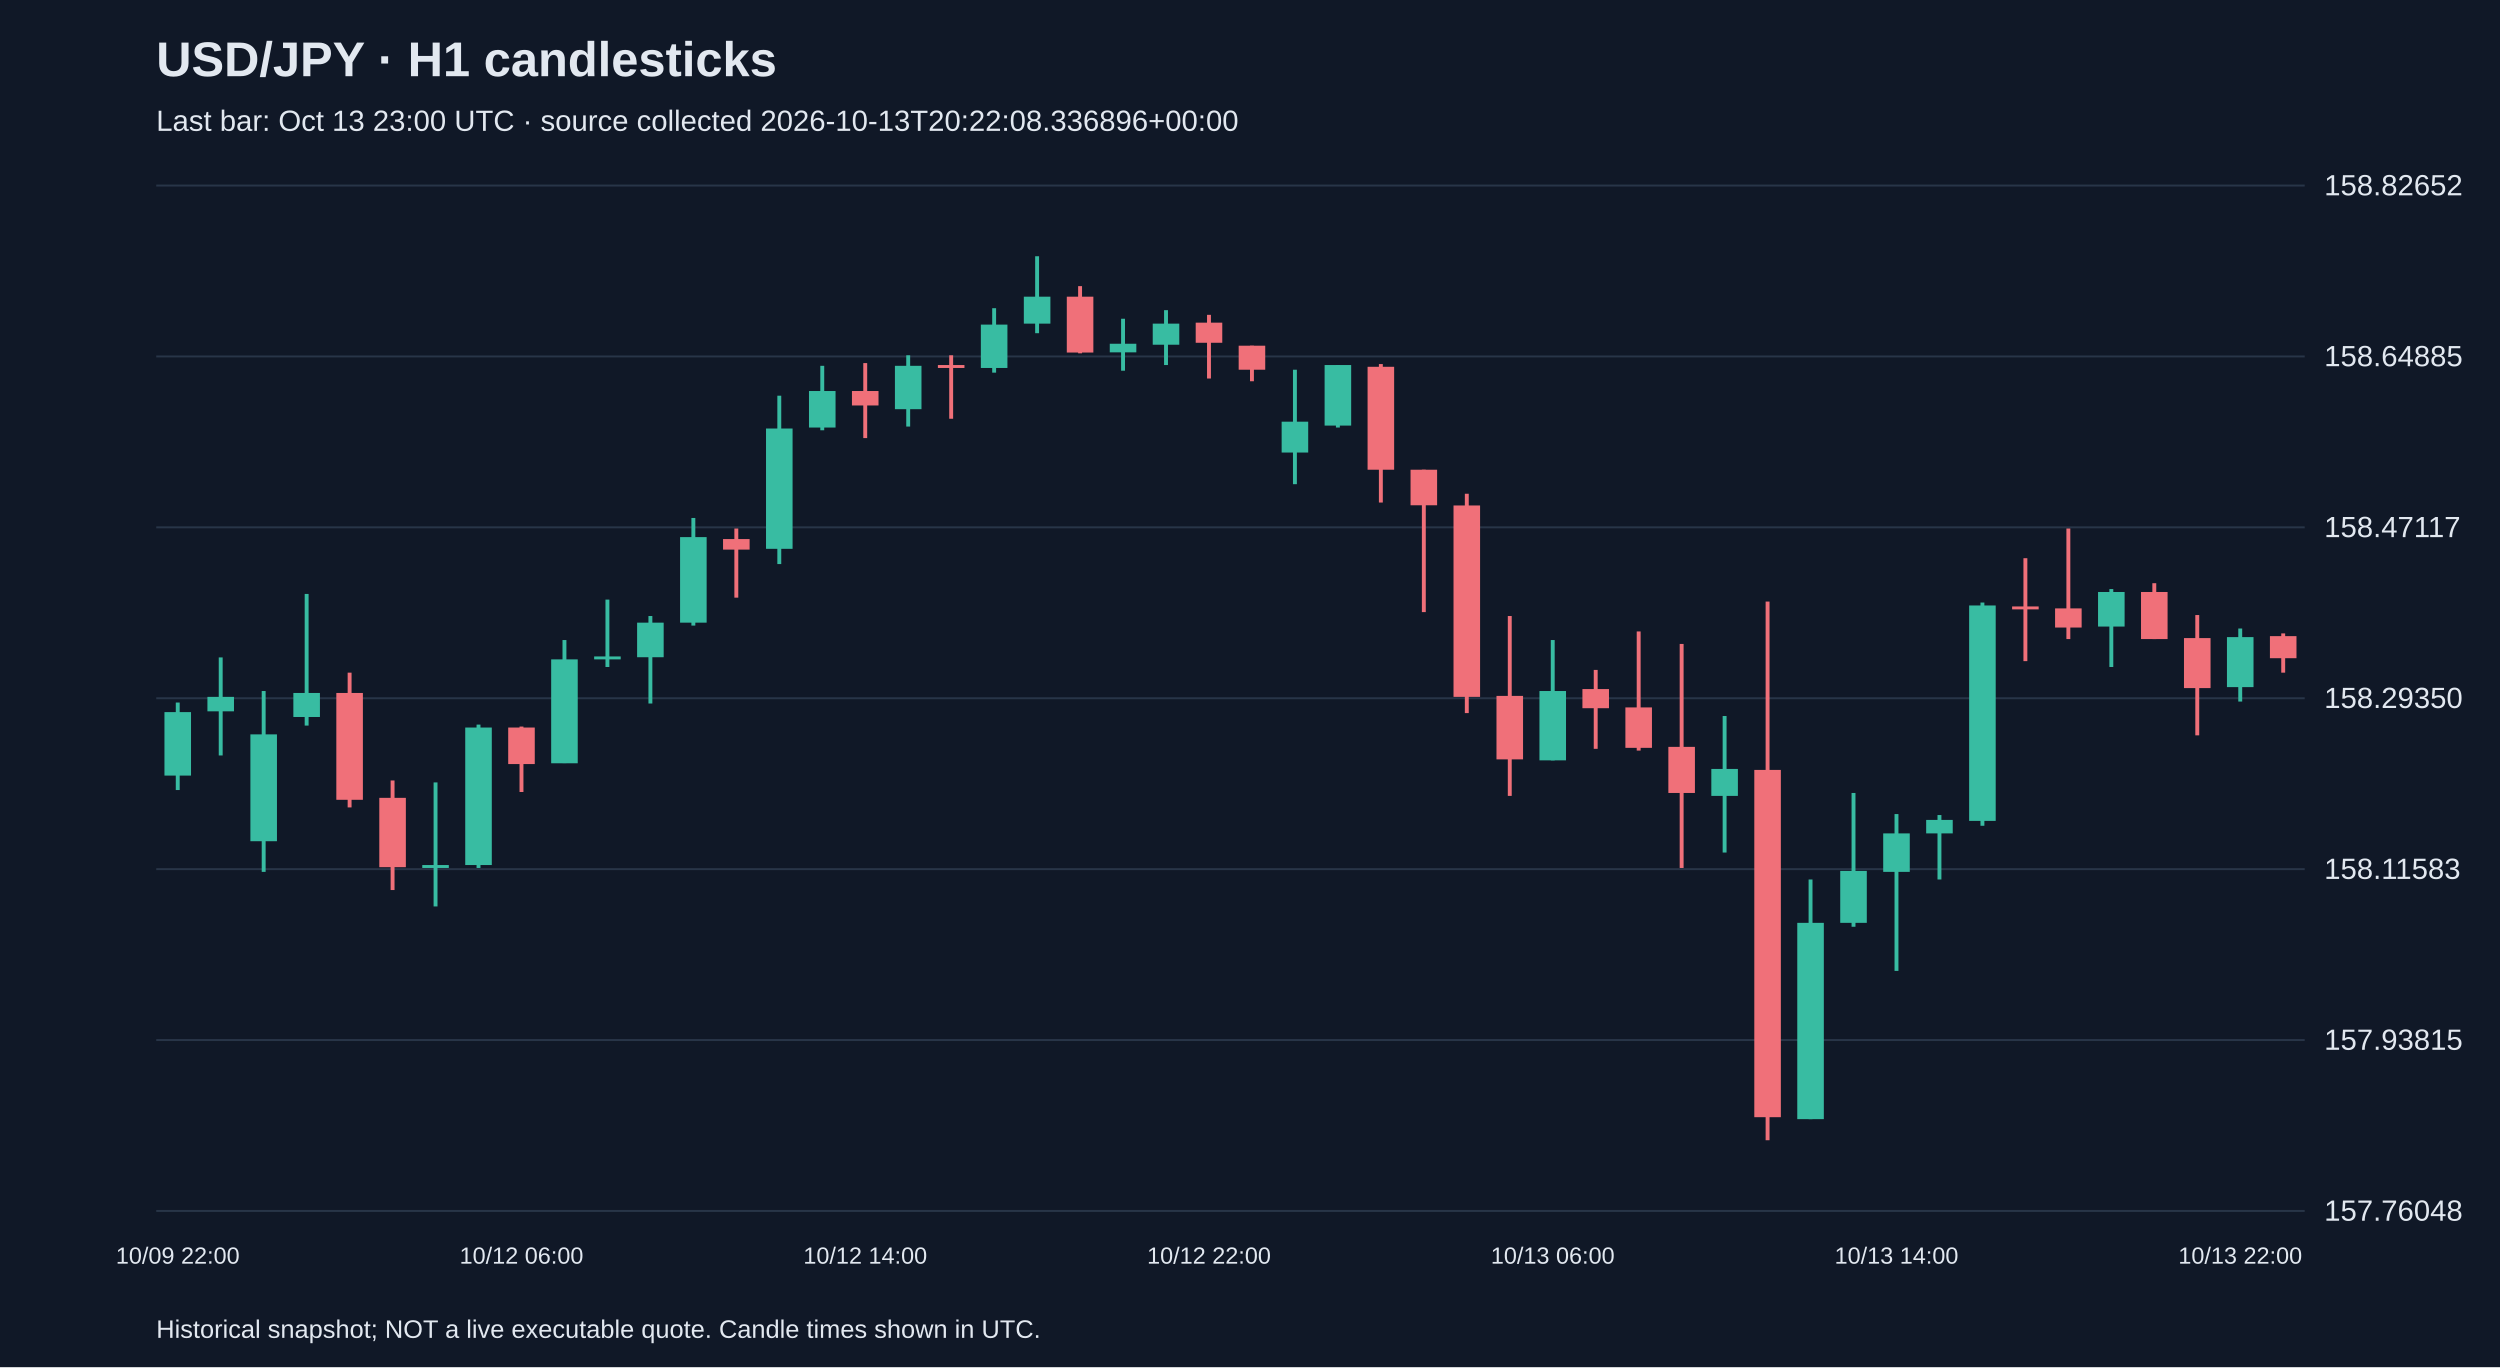
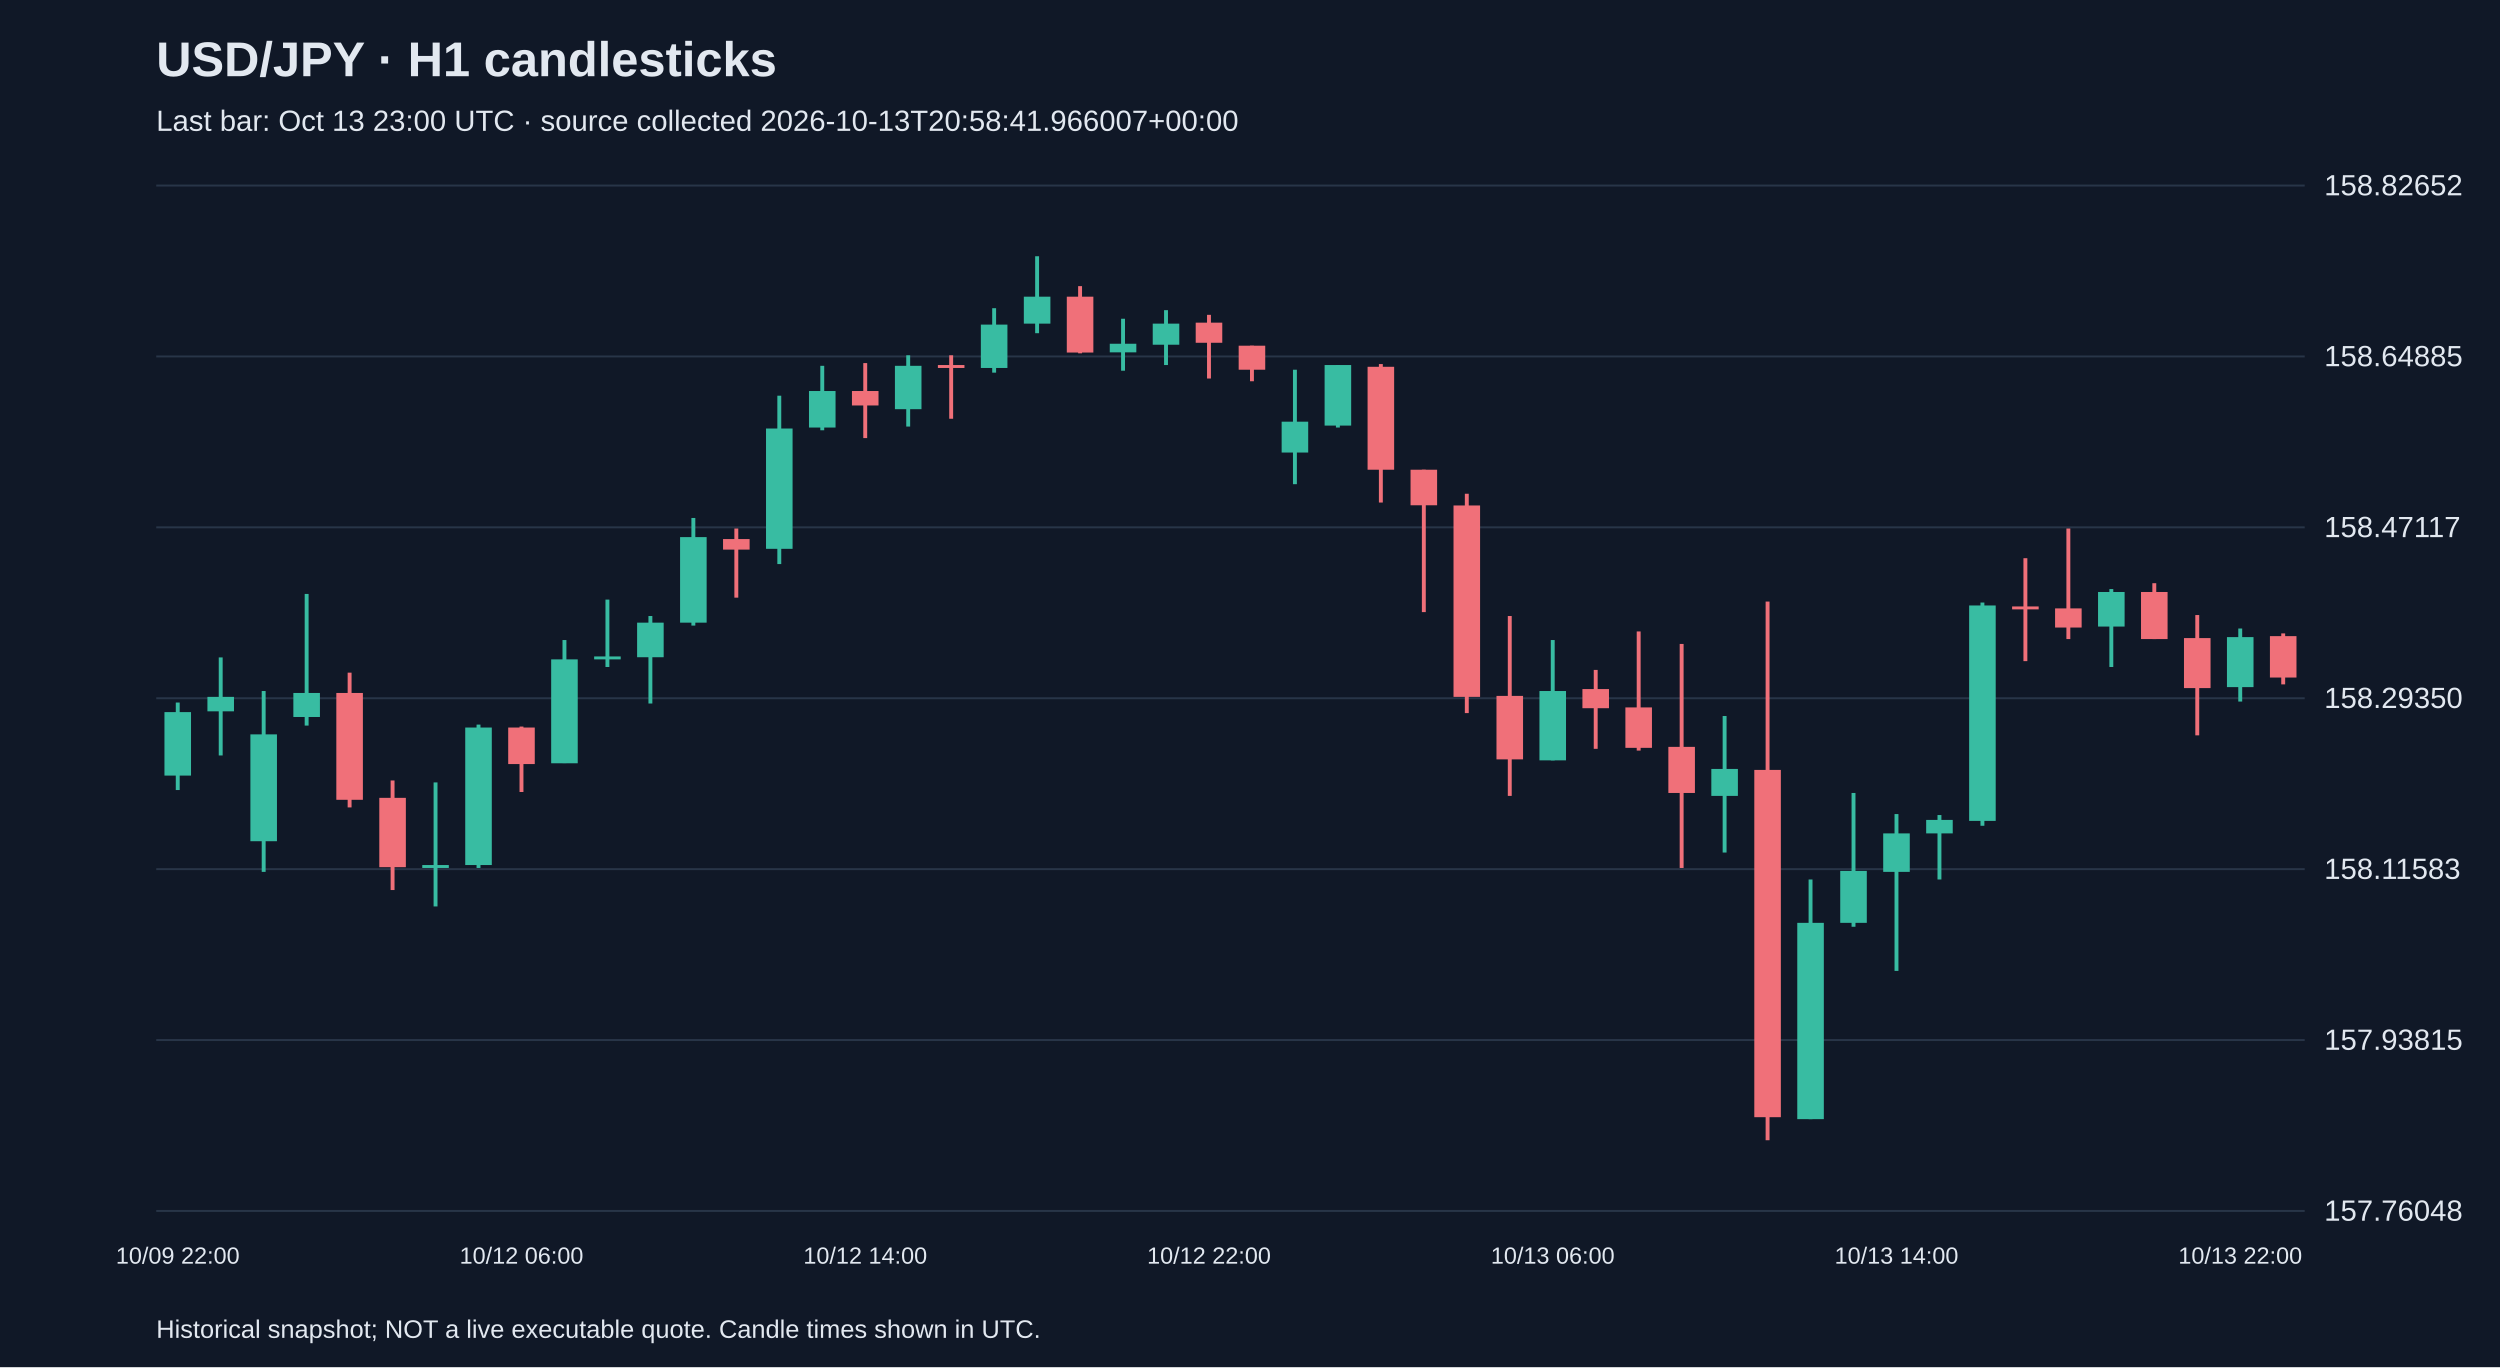
<svg xmlns="http://www.w3.org/2000/svg" viewBox="0 0 1280 700">
  <rect width="100%" height="100%" fill="#101827" />
  <style>text{font-family:Arial,sans-serif;fill:#e2e8f0}</style>
  <text x="80" y="39" font-size="25" font-weight="bold">USD/JPY · H1 candlesticks</text>
-   <text x="80" y="67" font-size="15" fill="#a6b1c5">Last bar: Oct 13 23:00 UTC · source collected 2026-10-13T20:22:08.336896+00:00</text>
+   <text x="80" y="67" font-size="15" fill="#a6b1c5">Last bar: Oct 13 23:00 UTC · source collected 2026-10-13T20:58:41.966007+00:00</text>
  <line x1="80" y1="620.0" x2="1180" y2="620.0" stroke="#283548" />
  <text x="1190" y="625.0" font-size="15">157.76048</text>
  <line x1="80" y1="532.5" x2="1180" y2="532.5" stroke="#283548" />
  <text x="1190" y="537.5" font-size="15">157.93815</text>
  <line x1="80" y1="445.0" x2="1180" y2="445.0" stroke="#283548" />
  <text x="1190" y="450.0" font-size="15">158.11583</text>
  <line x1="80" y1="357.5" x2="1180" y2="357.5" stroke="#283548" />
  <text x="1190" y="362.5" font-size="15">158.29350</text>
  <line x1="80" y1="270.0" x2="1180" y2="270.0" stroke="#283548" />
  <text x="1190" y="275.0" font-size="15">158.47117</text>
  <line x1="80" y1="182.5" x2="1180" y2="182.5" stroke="#283548" />
  <text x="1190" y="187.5" font-size="15">158.64885</text>
  <line x1="80" y1="95.0" x2="1180" y2="95.0" stroke="#283548" />
  <text x="1190" y="100.0" font-size="15">158.82652</text>
  <line x1="91.0" y1="359.7" x2="91.0" y2="404.5" stroke="#38bca2" stroke-width="2" />
  <rect x="84.2" y="364.6" width="13.6" height="32.5" fill="#38bca2" />
  <text x="91.0" y="647" text-anchor="middle" font-size="12">10/09 22:00</text>
  <line x1="113.0" y1="336.6" x2="113.0" y2="386.8" stroke="#38bca2" stroke-width="2" />
  <rect x="106.2" y="356.8" width="13.6" height="7.4" fill="#38bca2" />
  <line x1="135.0" y1="353.8" x2="135.0" y2="446.4" stroke="#38bca2" stroke-width="2" />
  <rect x="128.2" y="376.0" width="13.6" height="54.7" fill="#38bca2" />
  <line x1="157.0" y1="304.1" x2="157.0" y2="371.5" stroke="#38bca2" stroke-width="2" />
  <rect x="150.2" y="354.8" width="13.6" height="12.3" fill="#38bca2" />
  <line x1="179.0" y1="344.4" x2="179.0" y2="413.4" stroke="#f07079" stroke-width="2" />
  <rect x="172.2" y="354.8" width="13.6" height="54.7" fill="#f07079" />
  <line x1="201.0" y1="399.6" x2="201.0" y2="455.7" stroke="#f07079" stroke-width="2" />
  <rect x="194.2" y="408.5" width="13.6" height="35.5" fill="#f07079" />
  <line x1="223.0" y1="400.6" x2="223.0" y2="464.1" stroke="#38bca2" stroke-width="2" />
  <rect x="216.2" y="442.9" width="13.6" height="1.5" fill="#38bca2" />
  <line x1="245.0" y1="371.0" x2="245.0" y2="444.4" stroke="#38bca2" stroke-width="2" />
  <rect x="238.2" y="372.5" width="13.6" height="70.4" fill="#38bca2" />
  <line x1="267.0" y1="372.0" x2="267.0" y2="405.5" stroke="#f07079" stroke-width="2" />
  <rect x="260.2" y="372.5" width="13.6" height="18.7" fill="#f07079" />
  <text x="267.0" y="647" text-anchor="middle" font-size="12">10/12 06:00</text>
  <line x1="289.0" y1="327.7" x2="289.0" y2="390.7" stroke="#38bca2" stroke-width="2" />
  <rect x="282.2" y="337.6" width="13.6" height="53.2" fill="#38bca2" />
  <line x1="311.0" y1="307.0" x2="311.0" y2="341.5" stroke="#38bca2" stroke-width="2" />
  <rect x="304.2" y="336.1" width="13.6" height="1.5" fill="#38bca2" />
  <line x1="333.0" y1="315.4" x2="333.0" y2="360.2" stroke="#38bca2" stroke-width="2" />
  <rect x="326.2" y="318.8" width="13.6" height="17.7" fill="#38bca2" />
  <line x1="355.0" y1="265.2" x2="355.0" y2="320.3" stroke="#38bca2" stroke-width="2" />
  <rect x="348.2" y="275.0" width="13.6" height="43.8" fill="#38bca2" />
  <line x1="377.0" y1="270.6" x2="377.0" y2="306.0" stroke="#f07079" stroke-width="2" />
  <rect x="370.2" y="276.0" width="13.6" height="5.4" fill="#f07079" />
  <line x1="399.0" y1="202.6" x2="399.0" y2="288.8" stroke="#38bca2" stroke-width="2" />
  <rect x="392.2" y="219.4" width="13.6" height="61.6" fill="#38bca2" />
  <line x1="421.0" y1="187.3" x2="421.0" y2="220.3" stroke="#38bca2" stroke-width="2" />
  <rect x="414.2" y="200.2" width="13.6" height="18.7" fill="#38bca2" />
  <line x1="443.0" y1="185.9" x2="443.0" y2="224.3" stroke="#f07079" stroke-width="2" />
  <rect x="436.2" y="200.2" width="13.6" height="7.4" fill="#f07079" />
  <text x="443.0" y="647" text-anchor="middle" font-size="12">10/12 14:00</text>
  <line x1="465.0" y1="181.9" x2="465.0" y2="218.4" stroke="#38bca2" stroke-width="2" />
  <rect x="458.2" y="187.3" width="13.6" height="22.2" fill="#38bca2" />
  <line x1="487.0" y1="181.9" x2="487.0" y2="214.4" stroke="#f07079" stroke-width="2" />
  <rect x="480.2" y="186.9" width="13.6" height="1.5" fill="#f07079" />
  <line x1="509.0" y1="157.8" x2="509.0" y2="190.8" stroke="#38bca2" stroke-width="2" />
  <rect x="502.2" y="166.2" width="13.6" height="22.2" fill="#38bca2" />
  <line x1="531.0" y1="131.2" x2="531.0" y2="170.6" stroke="#38bca2" stroke-width="2" />
  <rect x="524.2" y="151.9" width="13.6" height="13.8" fill="#38bca2" />
  <line x1="553.0" y1="146.5" x2="553.0" y2="180.9" stroke="#f07079" stroke-width="2" />
  <rect x="546.2" y="151.9" width="13.6" height="28.6" fill="#f07079" />
  <line x1="575.0" y1="163.2" x2="575.0" y2="189.8" stroke="#38bca2" stroke-width="2" />
  <rect x="568.2" y="176.0" width="13.6" height="4.4" fill="#38bca2" />
  <line x1="597.0" y1="158.8" x2="597.0" y2="186.9" stroke="#38bca2" stroke-width="2" />
  <rect x="590.2" y="165.7" width="13.6" height="10.8" fill="#38bca2" />
  <line x1="619.0" y1="161.2" x2="619.0" y2="193.8" stroke="#f07079" stroke-width="2" />
  <rect x="612.2" y="165.2" width="13.6" height="10.3" fill="#f07079" />
  <text x="619.0" y="647" text-anchor="middle" font-size="12">10/12 22:00</text>
  <line x1="641.0" y1="177.0" x2="641.0" y2="195.2" stroke="#f07079" stroke-width="2" />
  <rect x="634.2" y="177.0" width="13.6" height="12.3" fill="#f07079" />
  <line x1="663.0" y1="189.3" x2="663.0" y2="247.9" stroke="#38bca2" stroke-width="2" />
  <rect x="656.2" y="215.9" width="13.6" height="15.8" fill="#38bca2" />
  <line x1="685.0" y1="186.9" x2="685.0" y2="218.9" stroke="#38bca2" stroke-width="2" />
  <rect x="678.2" y="186.9" width="13.6" height="31.0" fill="#38bca2" />
  <line x1="707.0" y1="186.4" x2="707.0" y2="257.3" stroke="#f07079" stroke-width="2" />
  <rect x="700.2" y="187.8" width="13.6" height="52.7" fill="#f07079" />
  <line x1="729.0" y1="240.5" x2="729.0" y2="313.4" stroke="#f07079" stroke-width="2" />
  <rect x="722.2" y="240.5" width="13.6" height="18.2" fill="#f07079" />
  <line x1="751.0" y1="252.8" x2="751.0" y2="365.1" stroke="#f07079" stroke-width="2" />
  <rect x="744.2" y="258.8" width="13.6" height="98.0" fill="#f07079" />
  <line x1="773.0" y1="315.4" x2="773.0" y2="407.5" stroke="#f07079" stroke-width="2" />
  <rect x="766.2" y="356.3" width="13.6" height="32.5" fill="#f07079" />
  <line x1="795.0" y1="327.7" x2="795.0" y2="389.3" stroke="#38bca2" stroke-width="2" />
  <rect x="788.2" y="353.8" width="13.6" height="35.5" fill="#38bca2" />
  <text x="795.0" y="647" text-anchor="middle" font-size="12">10/13 06:00</text>
  <line x1="817.0" y1="343.0" x2="817.0" y2="383.4" stroke="#f07079" stroke-width="2" />
  <rect x="810.2" y="352.8" width="13.6" height="9.8" fill="#f07079" />
  <line x1="839.0" y1="323.3" x2="839.0" y2="384.3" stroke="#f07079" stroke-width="2" />
  <rect x="832.2" y="362.2" width="13.6" height="20.7" fill="#f07079" />
  <line x1="861.0" y1="329.7" x2="861.0" y2="444.4" stroke="#f07079" stroke-width="2" />
  <rect x="854.2" y="382.4" width="13.6" height="23.6" fill="#f07079" />
  <line x1="883.0" y1="366.6" x2="883.0" y2="436.5" stroke="#38bca2" stroke-width="2" />
  <rect x="876.2" y="393.7" width="13.6" height="13.8" fill="#38bca2" />
  <line x1="905.0" y1="308.0" x2="905.0" y2="583.8" stroke="#f07079" stroke-width="2" />
  <rect x="898.2" y="394.2" width="13.6" height="177.8" fill="#f07079" />
  <line x1="927.0" y1="450.3" x2="927.0" y2="573.0" stroke="#38bca2" stroke-width="2" />
  <rect x="920.2" y="472.5" width="13.6" height="100.5" fill="#38bca2" />
  <line x1="949.0" y1="406.0" x2="949.0" y2="474.5" stroke="#38bca2" stroke-width="2" />
  <rect x="942.2" y="445.9" width="13.6" height="26.6" fill="#38bca2" />
  <line x1="971.0" y1="416.8" x2="971.0" y2="497.1" stroke="#38bca2" stroke-width="2" />
  <rect x="964.2" y="426.7" width="13.6" height="19.7" fill="#38bca2" />
  <text x="971.0" y="647" text-anchor="middle" font-size="12">10/13 14:00</text>
  <line x1="993.0" y1="417.3" x2="993.0" y2="450.3" stroke="#38bca2" stroke-width="2" />
  <rect x="986.2" y="419.8" width="13.6" height="6.9" fill="#38bca2" />
  <line x1="1015.0" y1="308.5" x2="1015.0" y2="422.8" stroke="#38bca2" stroke-width="2" />
  <rect x="1008.2" y="310.0" width="13.6" height="110.3" fill="#38bca2" />
  <line x1="1037.0" y1="285.8" x2="1037.0" y2="338.5" stroke="#f07079" stroke-width="2" />
  <rect x="1030.2" y="310.5" width="13.6" height="1.5" fill="#f07079" />
  <line x1="1059.0" y1="270.6" x2="1059.0" y2="327.2" stroke="#f07079" stroke-width="2" />
  <rect x="1052.2" y="311.5" width="13.6" height="9.8" fill="#f07079" />
  <line x1="1081.0" y1="301.6" x2="1081.0" y2="341.5" stroke="#38bca2" stroke-width="2" />
  <rect x="1074.2" y="303.1" width="13.6" height="17.7" fill="#38bca2" />
  <line x1="1103.0" y1="298.6" x2="1103.0" y2="327.2" stroke="#f07079" stroke-width="2" />
  <rect x="1096.2" y="303.1" width="13.6" height="24.1" fill="#f07079" />
  <line x1="1125.0" y1="314.9" x2="1125.0" y2="376.5" stroke="#f07079" stroke-width="2" />
  <rect x="1118.2" y="326.7" width="13.6" height="25.6" fill="#f07079" />
  <line x1="1147.0" y1="321.8" x2="1147.0" y2="359.2" stroke="#38bca2" stroke-width="2" />
  <rect x="1140.2" y="326.2" width="13.6" height="25.6" fill="#38bca2" />
  <text x="1147.0" y="647" text-anchor="middle" font-size="12">10/13 22:00</text>
-   <line x1="1169.0" y1="324.3" x2="1169.0" y2="344.4" stroke="#f07079" stroke-width="2" />
-   <rect x="1162.2" y="325.7" width="13.6" height="11.3" fill="#f07079" />
+   <line x1="1169.0" y1="324.3" x2="1169.0" y2="350.4" stroke="#f07079" stroke-width="2" />
+   <rect x="1162.2" y="325.7" width="13.6" height="21.2" fill="#f07079" />
  <text x="80" y="685" font-size="13">Historical snapshot; NOT a live executable quote. Candle times shown in UTC.</text>
</svg>
